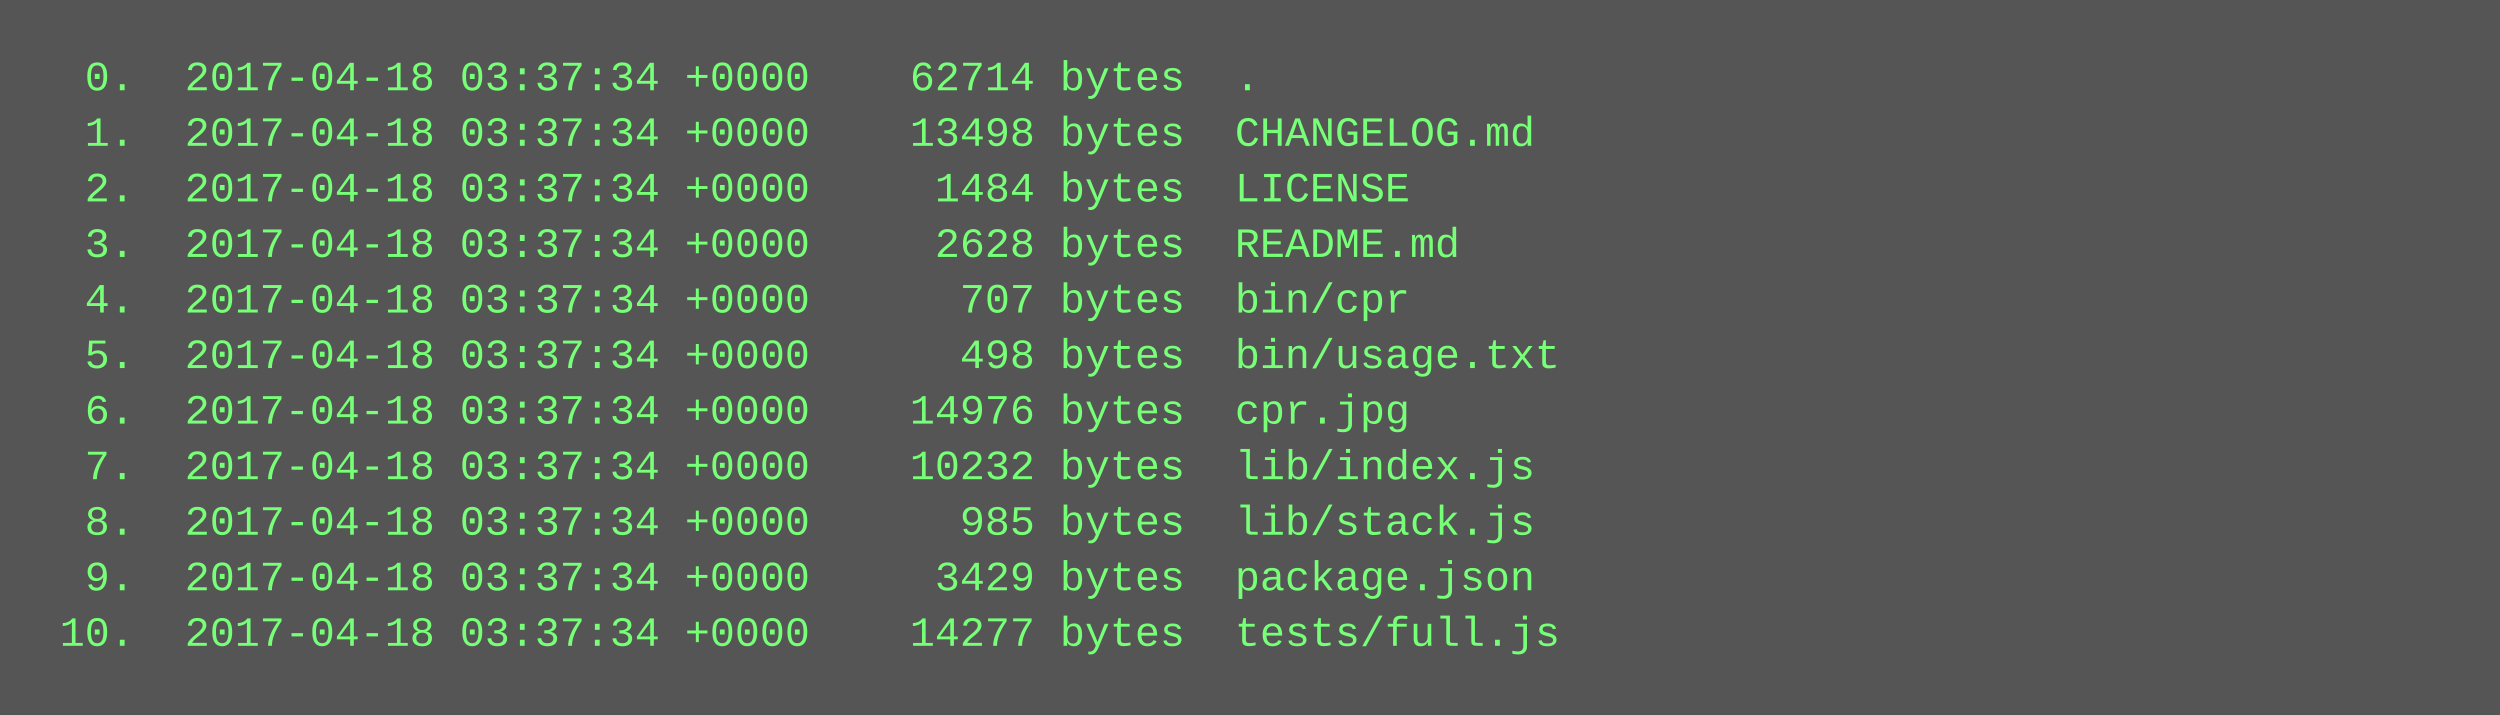
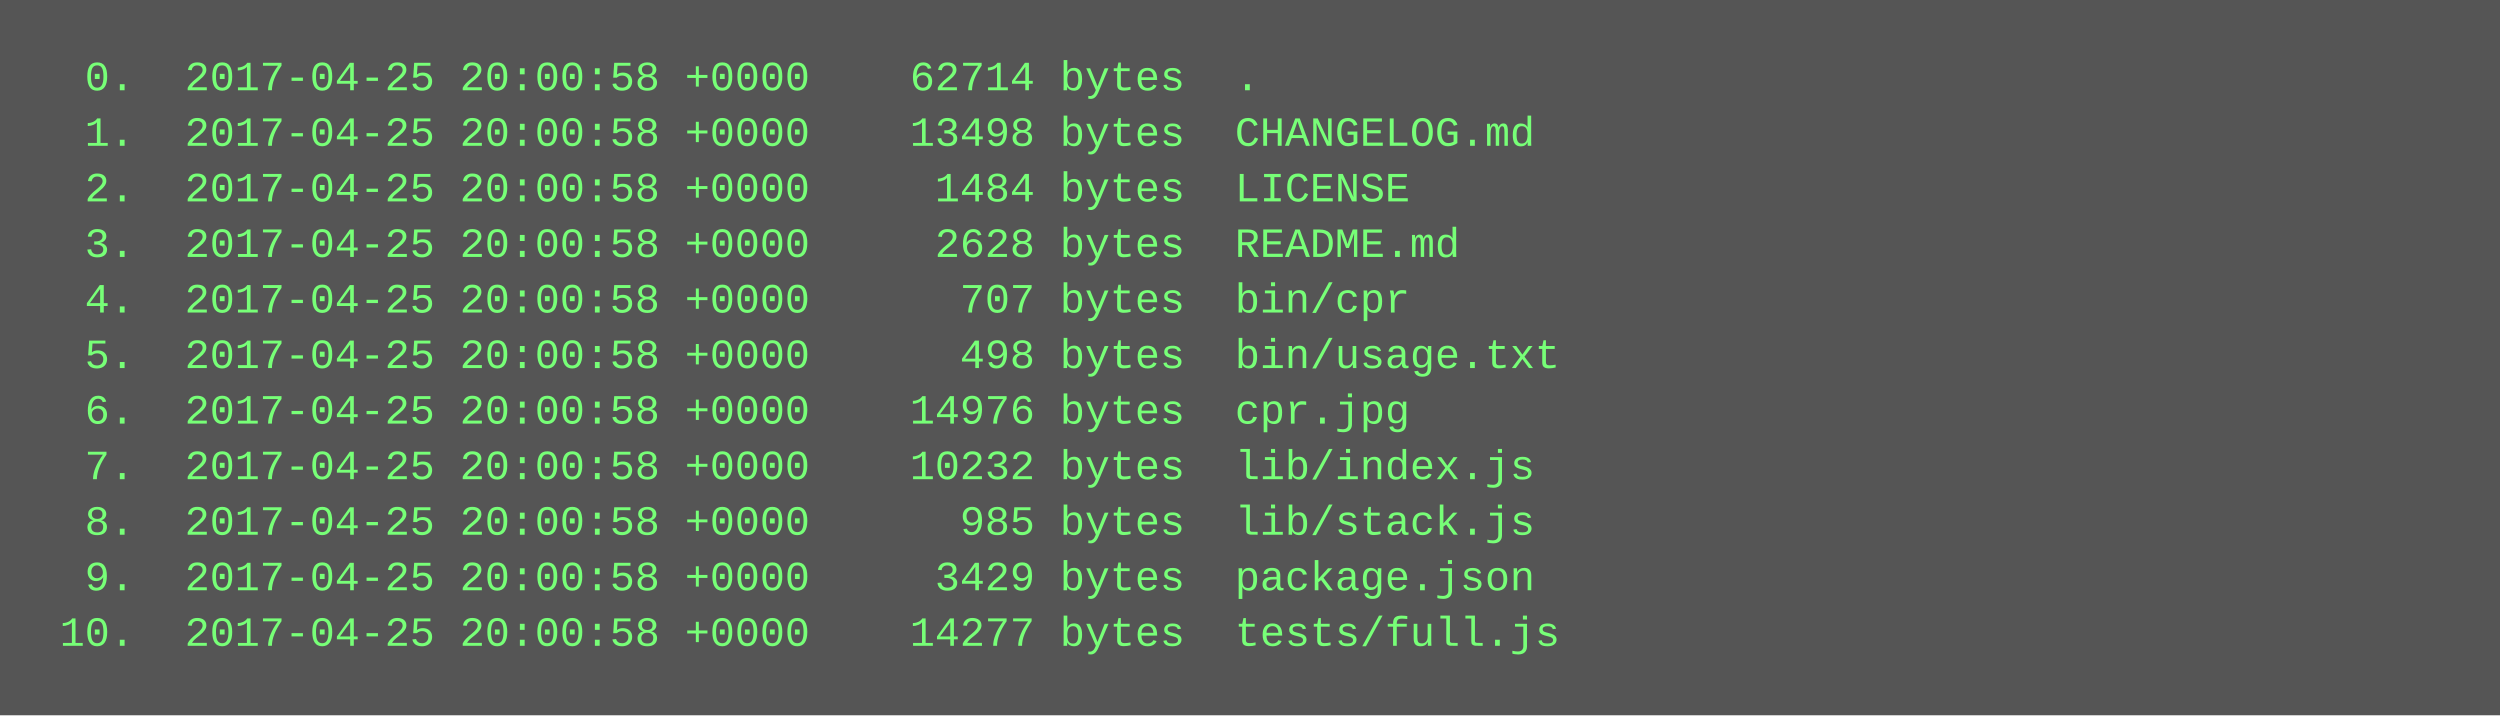
<svg xmlns="http://www.w3.org/2000/svg" height="206" width="720">
  <rect height="206" fill="#555" width="720" />
  <text fill="#7f7" font-family="Courier New" font-size="12" xml:space="preserve">
-     <tspan x="10" y="26">  0.  2017-04-18 03:37:34 +0000    62714 bytes  .</tspan>
-     <tspan x="10" y="42">  1.  2017-04-18 03:37:34 +0000    13498 bytes  CHANGELOG.md</tspan>
-     <tspan x="10" y="58">  2.  2017-04-18 03:37:34 +0000     1484 bytes  LICENSE</tspan>
-     <tspan x="10" y="74">  3.  2017-04-18 03:37:34 +0000     2628 bytes  README.md</tspan>
-     <tspan x="10" y="90">  4.  2017-04-18 03:37:34 +0000      707 bytes  bin/cpr</tspan>
-     <tspan x="10" y="106">  5.  2017-04-18 03:37:34 +0000      498 bytes  bin/usage.txt</tspan>
-     <tspan x="10" y="122">  6.  2017-04-18 03:37:34 +0000    14976 bytes  cpr.jpg</tspan>
-     <tspan x="10" y="138">  7.  2017-04-18 03:37:34 +0000    10232 bytes  lib/index.js</tspan>
-     <tspan x="10" y="154">  8.  2017-04-18 03:37:34 +0000      985 bytes  lib/stack.js</tspan>
-     <tspan x="10" y="170">  9.  2017-04-18 03:37:34 +0000     3429 bytes  package.json</tspan>
-     <tspan x="10" y="186"> 10.  2017-04-18 03:37:34 +0000    14277 bytes  tests/full.js</tspan>
+     <tspan x="10" y="26">  0.  2017-04-25 20:00:58 +0000    62714 bytes  .</tspan>
+     <tspan x="10" y="42">  1.  2017-04-25 20:00:58 +0000    13498 bytes  CHANGELOG.md</tspan>
+     <tspan x="10" y="58">  2.  2017-04-25 20:00:58 +0000     1484 bytes  LICENSE</tspan>
+     <tspan x="10" y="74">  3.  2017-04-25 20:00:58 +0000     2628 bytes  README.md</tspan>
+     <tspan x="10" y="90">  4.  2017-04-25 20:00:58 +0000      707 bytes  bin/cpr</tspan>
+     <tspan x="10" y="106">  5.  2017-04-25 20:00:58 +0000      498 bytes  bin/usage.txt</tspan>
+     <tspan x="10" y="122">  6.  2017-04-25 20:00:58 +0000    14976 bytes  cpr.jpg</tspan>
+     <tspan x="10" y="138">  7.  2017-04-25 20:00:58 +0000    10232 bytes  lib/index.js</tspan>
+     <tspan x="10" y="154">  8.  2017-04-25 20:00:58 +0000      985 bytes  lib/stack.js</tspan>
+     <tspan x="10" y="170">  9.  2017-04-25 20:00:58 +0000     3429 bytes  package.json</tspan>
+     <tspan x="10" y="186"> 10.  2017-04-25 20:00:58 +0000    14277 bytes  tests/full.js</tspan>
  </text>
</svg>
